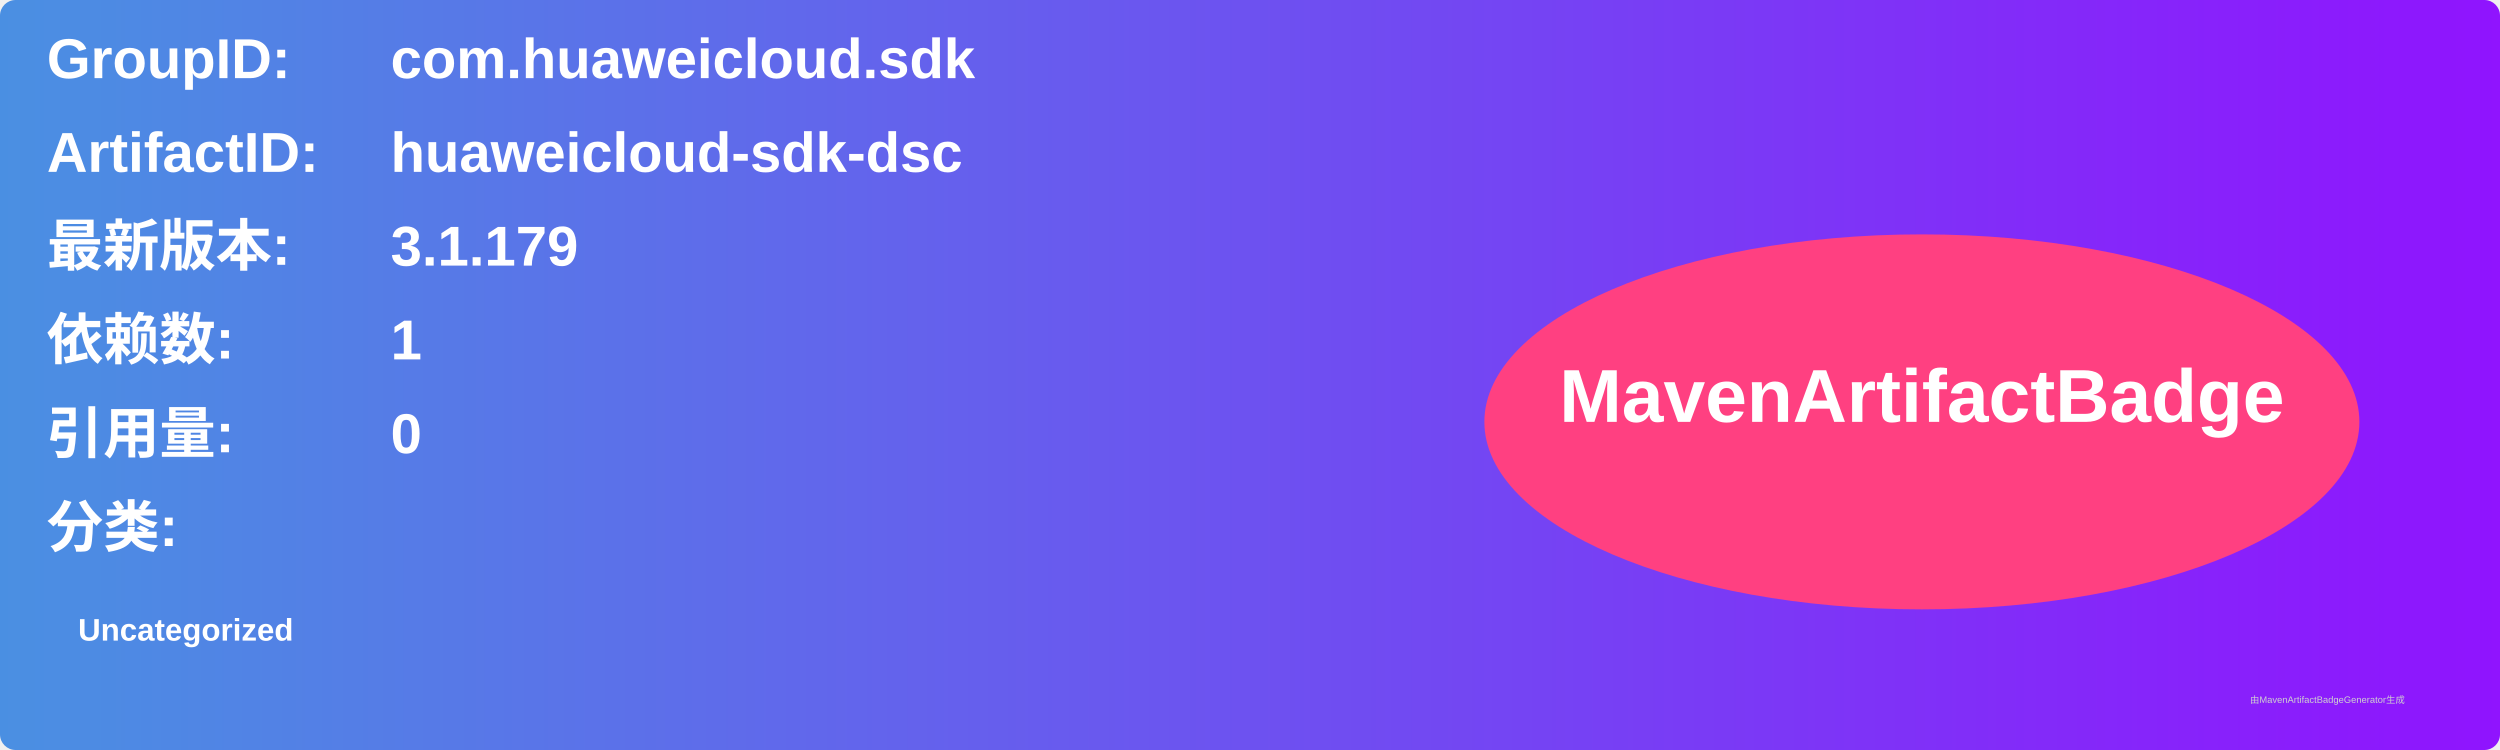
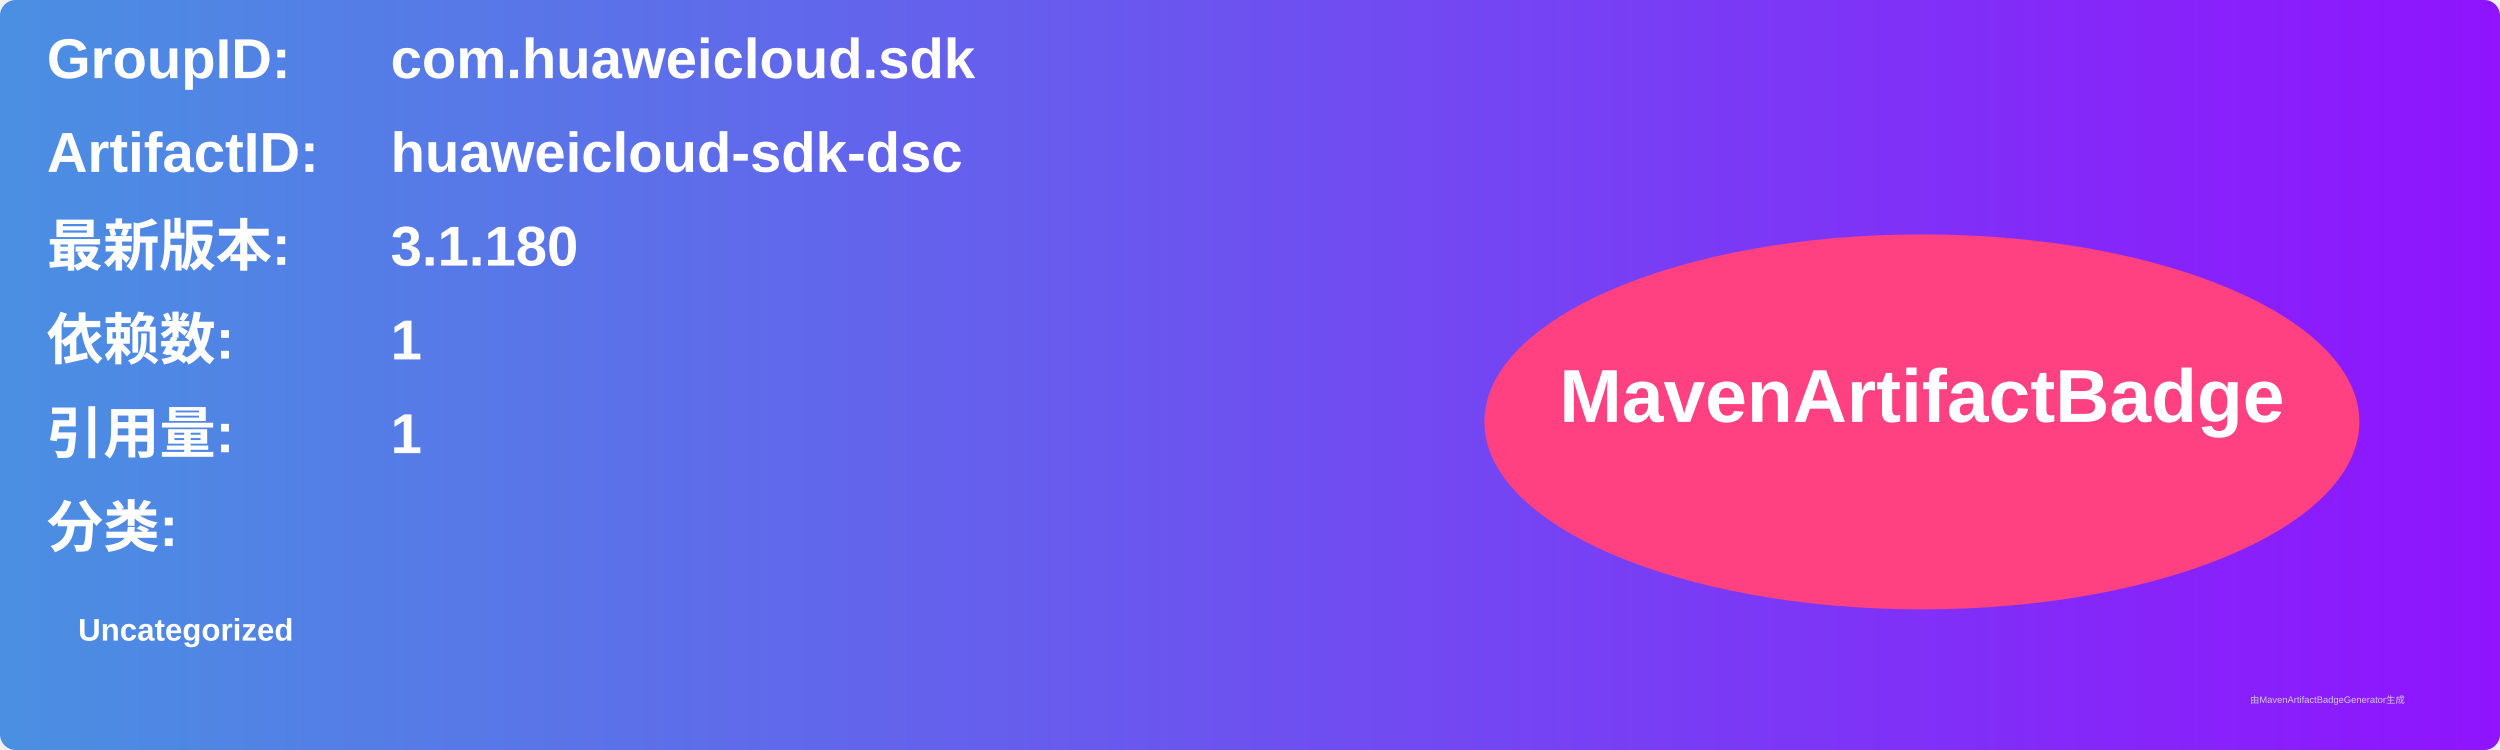
<svg xmlns="http://www.w3.org/2000/svg" width="800" height="240" viewBox="0 0 800 240">
  <linearGradient id="grad" x1="0%" y1="0%" x2="100%" y2="0%">
    <stop offset="0%" stop-color="#4a90e2" />
    <stop offset="100%" stop-color="#9013fe" />
  </linearGradient>
  <rect width="100%" height="100%" rx="5" ry="5" fill="url(#grad)" />
  <g transform="translate(15, 15)">
    <text x="0" y="10" font-family="Arial" font-size="18" fill="white" font-weight="bold" width="260">GroupID:</text>
    <text x="110" y="10" font-family="Arial" font-size="18" fill="white" font-weight="bold" width="460">com.huaweicloud.sdk</text>
    <text x="0" y="40" font-family="Arial" font-size="18" fill="white" font-weight="bold" width="260">ArtifactID:</text>
    <text x="110" y="40" font-family="Arial" font-size="18" fill="white" font-weight="bold" width="460">huaweicloud-sdk-dsc</text>
    <text x="0" y="70" font-family="Arial" font-size="18" fill="white" font-weight="bold">最新版本:</text>
    <text x="110" y="70" font-family="Arial" font-size="18" fill="white" font-weight="bold">
-       <tspan font-weight="bold">3.1.179</tspan>
+       <tspan font-weight="bold">3.1.180</tspan>
    </text>
    <text x="0" y="100" font-family="Arial" font-size="18" fill="white" font-weight="bold">依赖数: </text>
    <text x="110" y="100" font-family="Arial" font-size="18" fill="white">
      <tspan font-weight="bold">1</tspan>
    </text>
    <text x="0" y="130" font-family="Arial" font-size="18" fill="white" font-weight="bold">引用量: </text>
    <text x="110" y="130" font-family="Arial" font-size="18" fill="white">
-       <tspan font-weight="bold">0</tspan>
+       <tspan font-weight="bold">1</tspan>
    </text>
    <text x="0" y="160" font-family="Arial" font-size="18" fill="white" font-weight="bold">分类:</text>
    <text x="10" y="190" font-family="Arial" font-size="10" fill="white">
      <tspan font-weight="bold">Uncategorized</tspan>
    </text>
    <ellipse cx="600" cy="120" rx="140" ry="60" fill="#ff4081" />
    <text x="600" y="120" text-anchor="middle" font-family="Arial" font-size="24" fill="white" font-weight="bold">MavenArtifactBadge</text>
  </g>
  <text x="720" y="225" font-family="Arial" font-size="3" fill="#d0d0d0">由MavenArtifactBadgeGenerator生成</text>
</svg>
